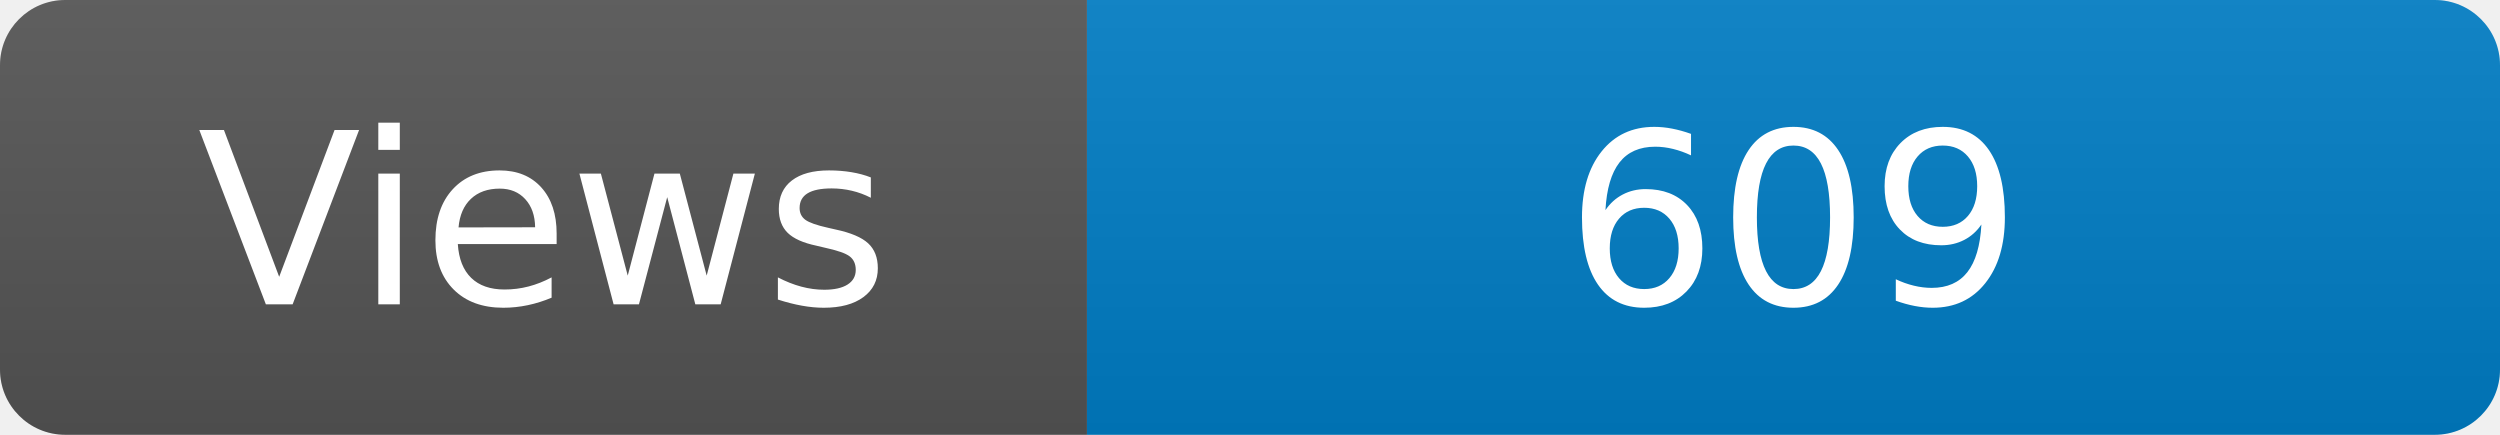
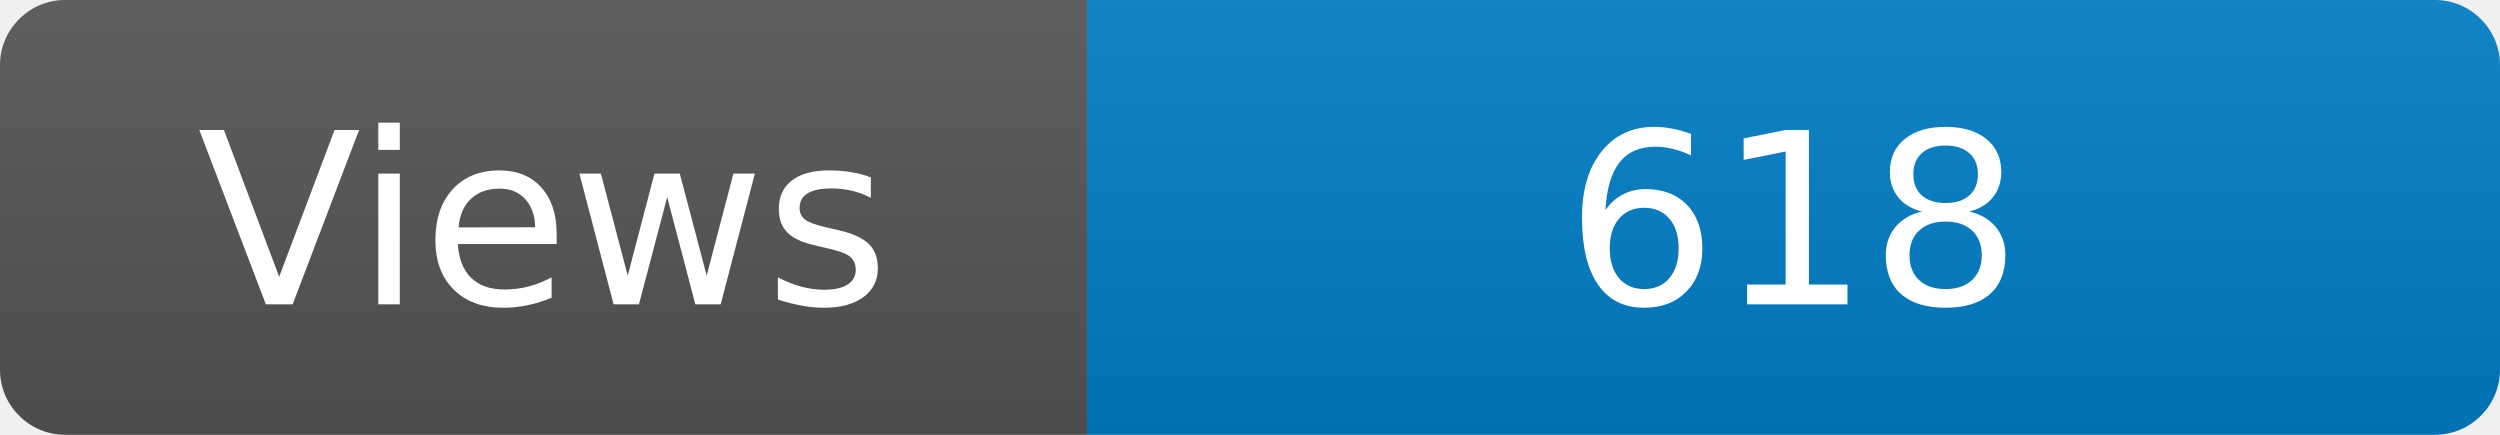
<svg xmlns="http://www.w3.org/2000/svg" width="115" height="20" role="img" aria-label="Maintained?: yes">
  <linearGradient id="s" x2="0" y2="100%">
    <stop offset="0" stop-color="#bbb" stop-opacity=".1" />
    <stop offset="1" stop-opacity=".1" />
  </linearGradient>
  <clipPath id="r">
    <rect width="115" height="20" rx="3" fill="#fff" />
  </clipPath>
  <g clip-path="url(#r)">
    <rect width="50" height="20" fill="#555" />
    <rect x="50" width="160" height="20" fill="#007ec6" />
    <rect width="115" height="20" fill="url(#s)" />
  </g>
  <g fill="#fff" text-anchor="middle" font-family="Verdana,Geneva,DejaVu Sans,sans-serif" font-size="110">
    <text x="250" y="140" transform="scale(.1)" fill="#fff">Views</text>
-     <text x="825" y="140" transform="scale(.1)" fill="#fff">609</text>
+     <text x="825" y="140" transform="scale(.1)" fill="#fff">618</text>
  </g>
</svg>
